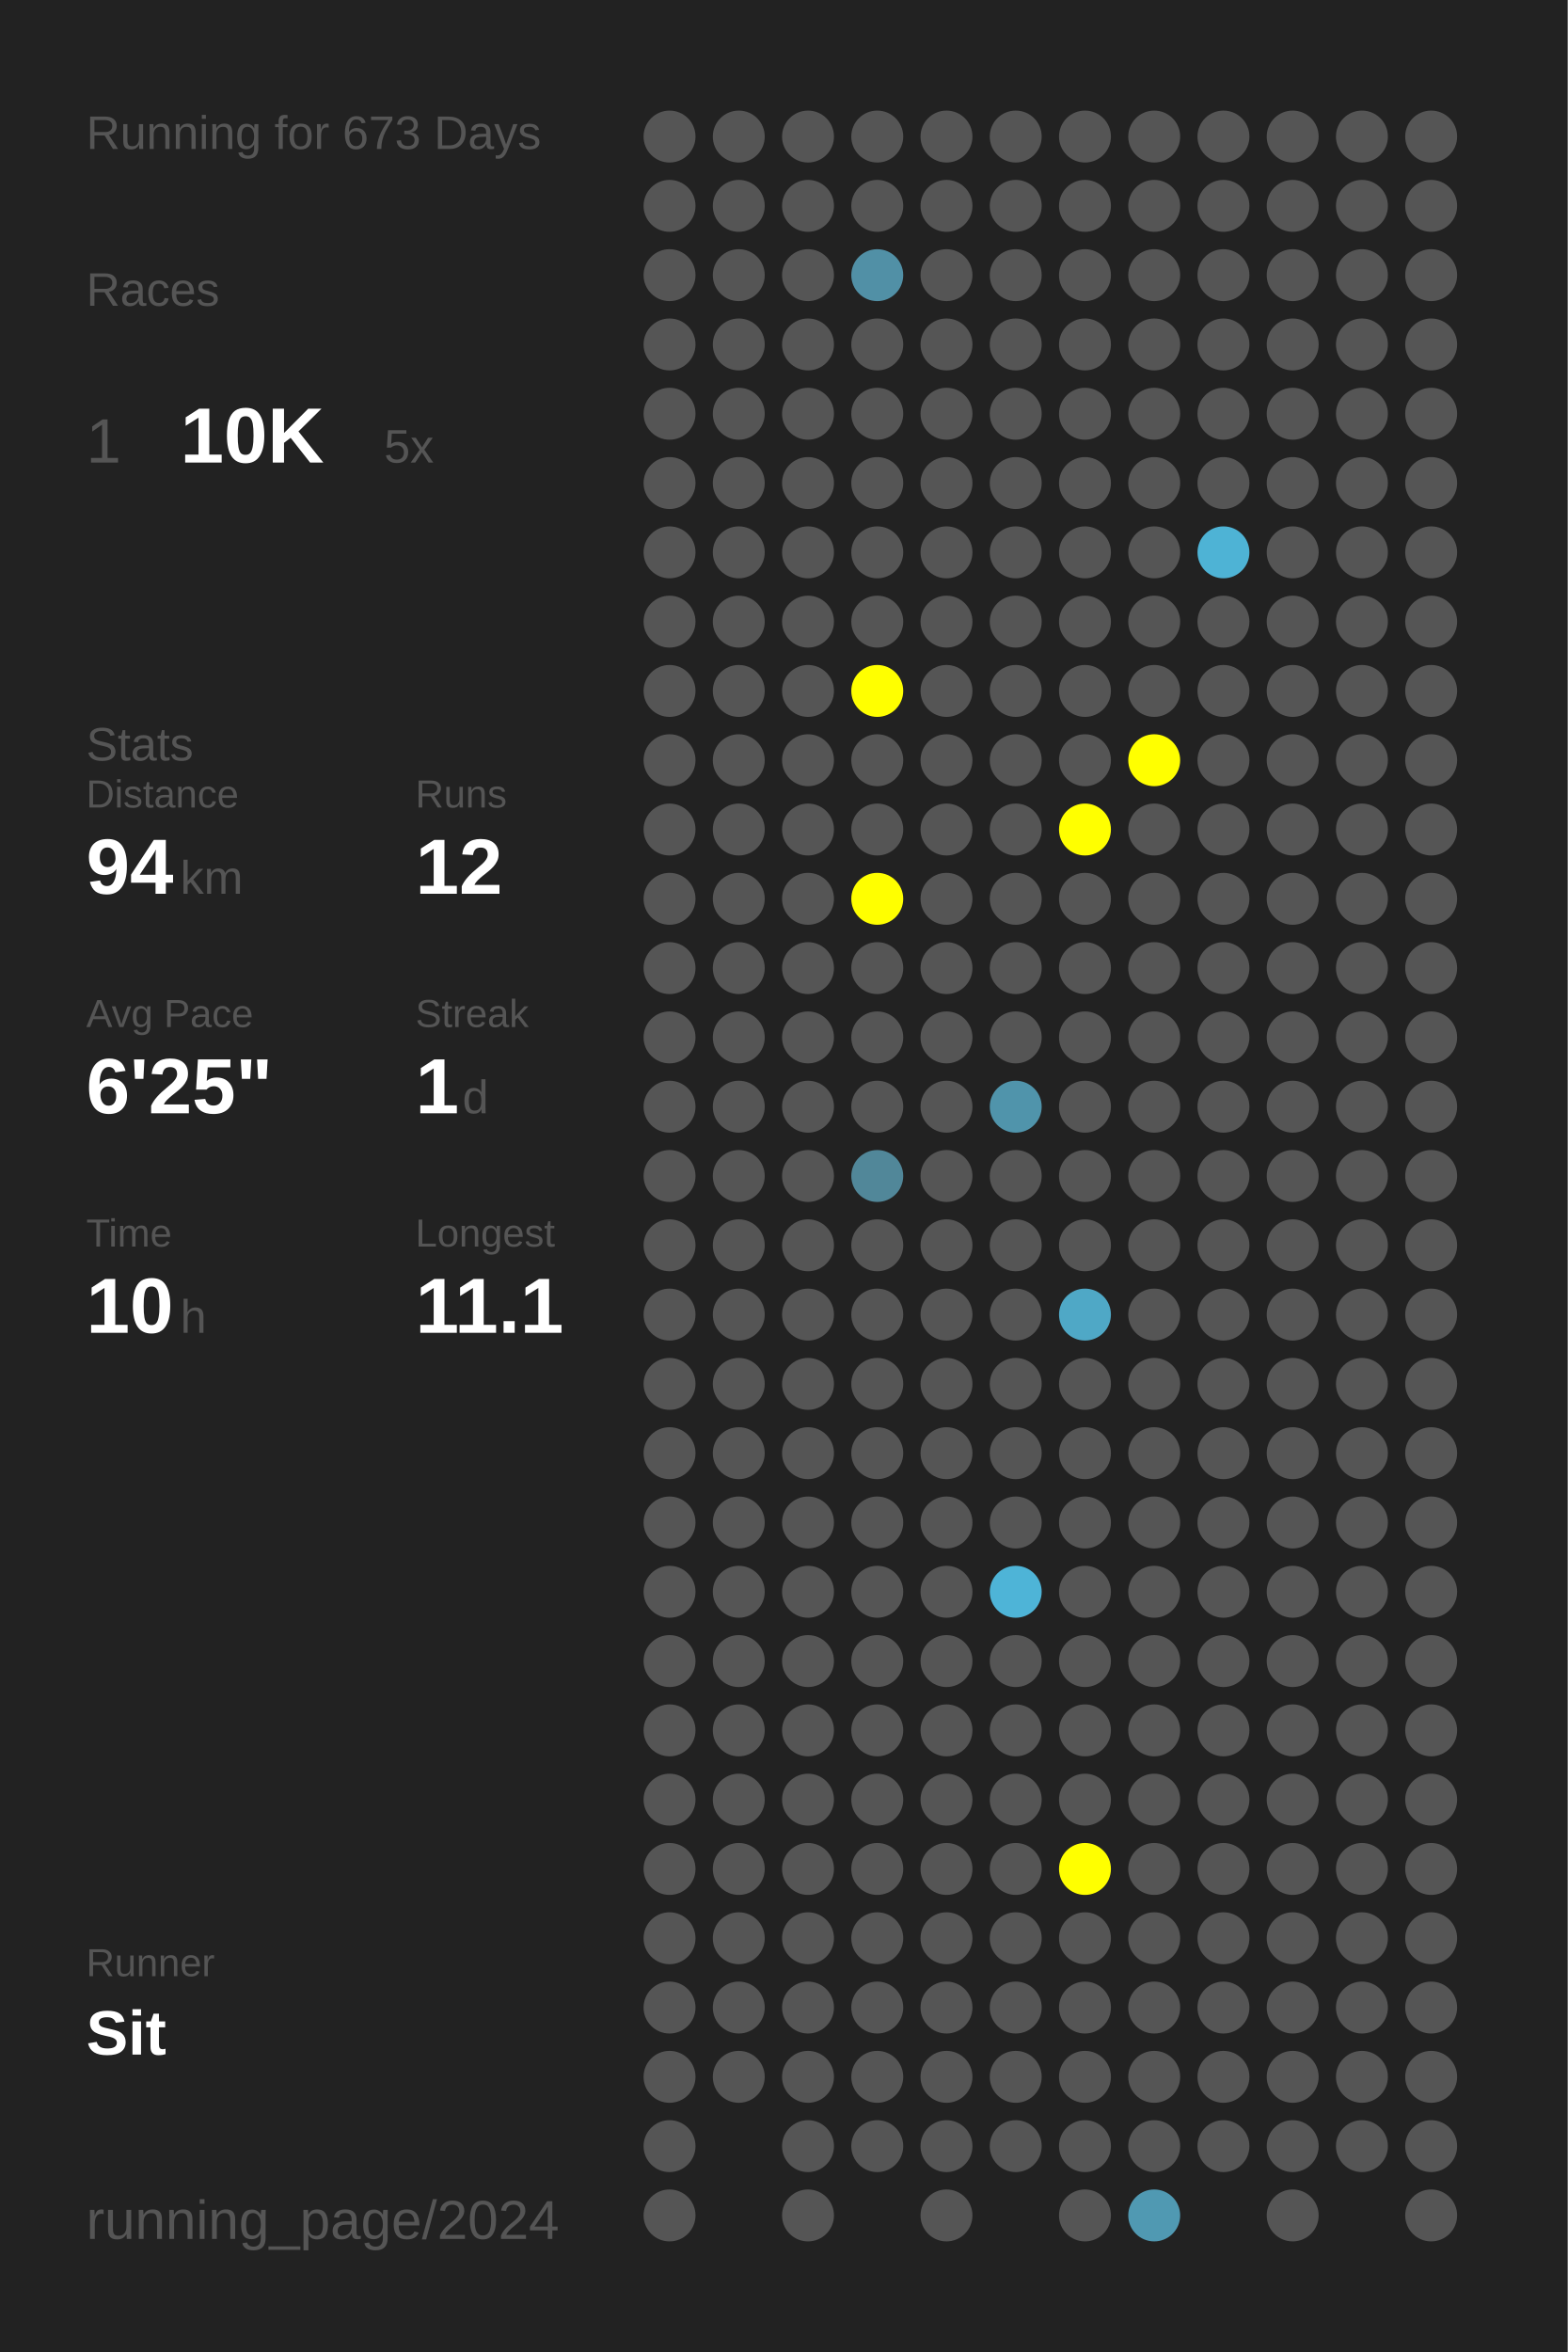
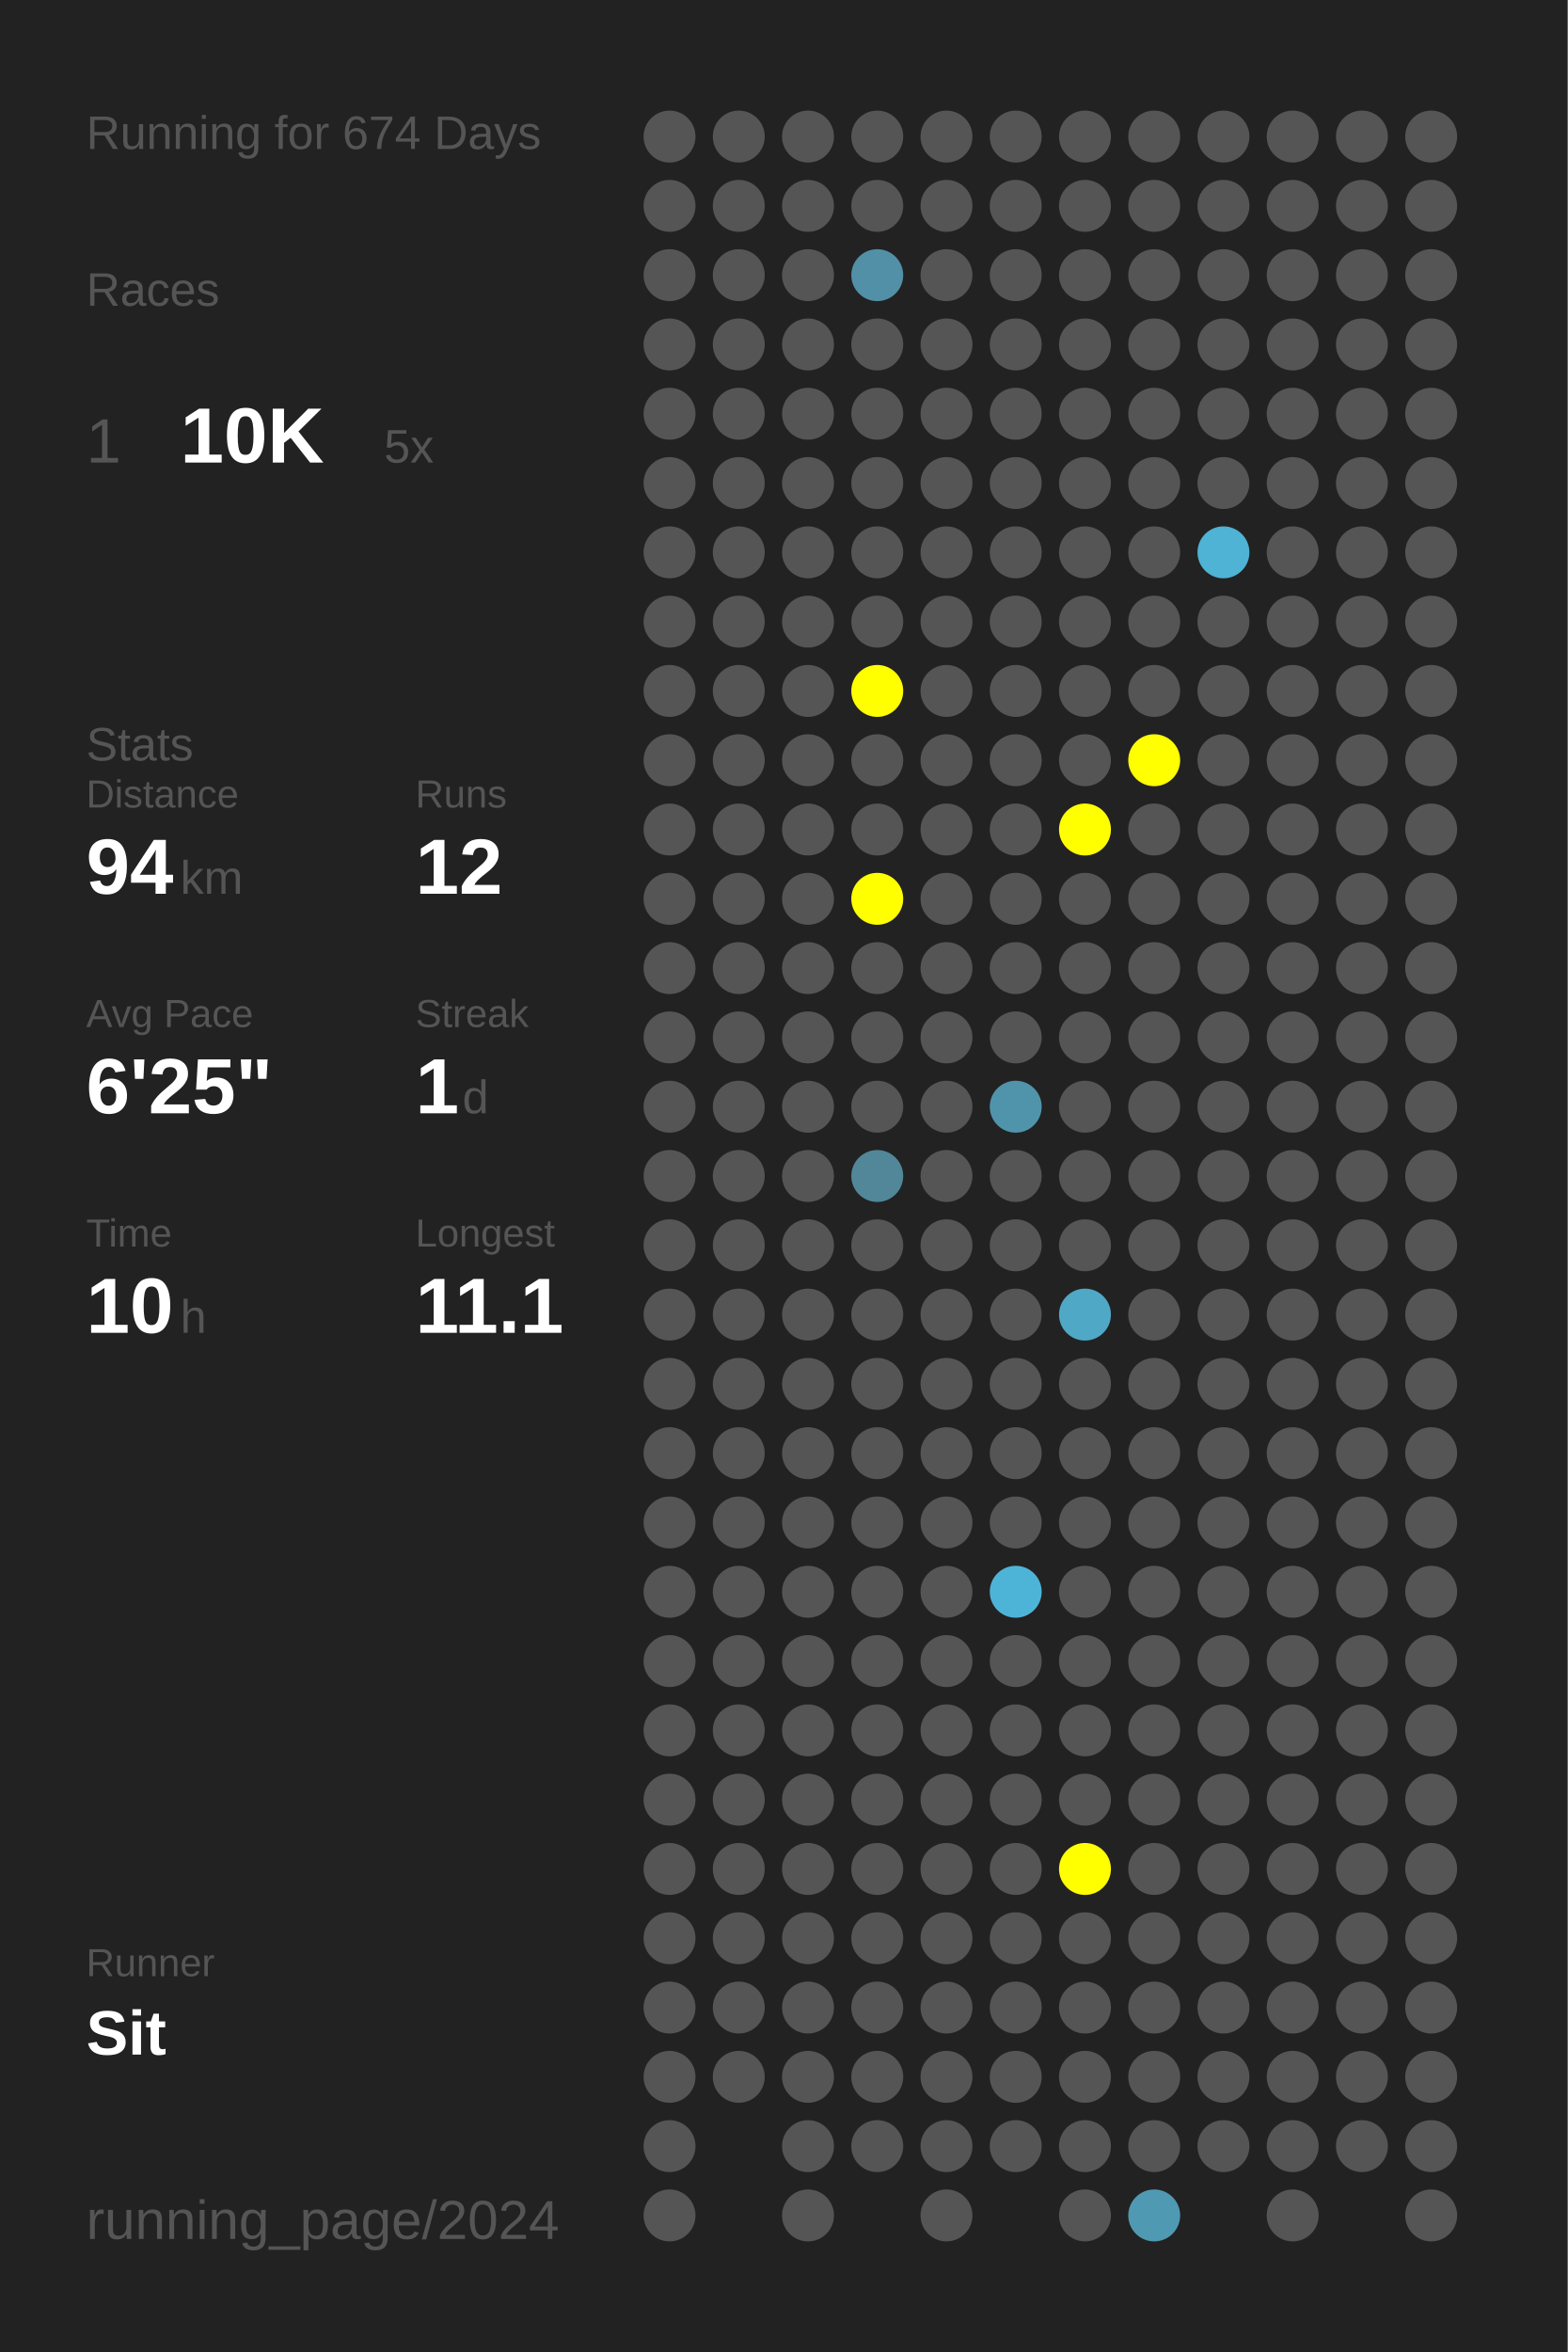
<svg xmlns="http://www.w3.org/2000/svg" baseProfile="full" height="300mm" version="1.1" viewBox="0,0,200,300" width="200mm">
  <defs />
  <rect fill="#222222" height="300" width="200" x="0" y="0" />
-   <text fill="#555555" style="font-size:6px; font-family:Arial;" x="11" y="19">Running for 673 Days</text>
+   <text fill="#555555" style="font-size:6px; font-family:Arial;" x="11" y="19">Running for 674 Days</text>
  <text fill="#555555" style="font-size:6px; font-family:Arial;" x="11" y="39">Races</text>
  <text fill="#555555" style="font-size:8px; font-family:Arial;" x="11" y="59">1</text>
  <text fill="#FFFFFF" style="font-size:10px; font-family:Arial; font-weight:bold;" x="23" y="59">10K</text>
  <text fill="#555555" style="font-size:6px; font-family:Arial;" x="49" y="59">5x</text>
  <text fill="#555555" style="font-size:6px; font-family:Arial;" x="11" y="97">Stats</text>
  <text fill="#555555" style="font-size:5px; font-family:Arial;" x="11" y="103">Distance</text>
  <text fill="#FFFFFF" style="font-size:10px; font-family:Arial; font-weight:bold;" x="11" y="114">94</text>
  <text fill="#555555" style="font-size:6px; font-family:Arial;" x="23" y="114">km</text>
  <text fill="#555555" style="font-size:5px; font-family:Arial;" x="53" y="103">Runs</text>
  <text fill="#FFFFFF" style="font-size:10px; font-family:Arial; font-weight:bold;" x="53" y="114">12</text>
  <text fill="#555555" style="font-size:5px; font-family:Arial;" x="11" y="131">Avg Pace</text>
  <text fill="#FFFFFF" style="font-size:10px; font-family:Arial; font-weight:bold;" x="11" y="142">6'25"</text>
  <text fill="#555555" style="font-size:5px; font-family:Arial;" x="53" y="131">Streak</text>
  <text fill="#FFFFFF" style="font-size:10px; font-family:Arial; font-weight:bold;" x="53" y="142">1</text>
  <text fill="#555555" style="font-size:6px; font-family:Arial;" x="59" y="142">d</text>
  <text fill="#555555" style="font-size:5px; font-family:Arial;" x="11" y="159">Time</text>
  <text fill="#FFFFFF" style="font-size:10px; font-family:Arial; font-weight:bold;" x="11" y="170">10</text>
  <text fill="#555555" style="font-size:6px; font-family:Arial;" x="23" y="170">h</text>
  <text fill="#555555" style="font-size:5px; font-family:Arial;" x="53" y="159">Longest</text>
  <text fill="#FFFFFF" style="font-size:10px; font-family:Arial; font-weight:bold;" x="53" y="170">11.1</text>
  <text fill="#555555" style="font-size:5px; font-family:Arial;" x="11" y="252.065">Runner</text>
  <text fill="#FFFFFF" style="font-size:8px; font-family:Arial; font-weight:bold;" x="11" y="262.065">Sit</text>
  <text fill="#555555" style="font-size:7px; font-family:Arial;" x="11" y="285.581">running_page/2024</text>
  <circle cx="85.417" cy="17.419" fill="#555555" r="3.312" />
  <circle cx="85.417" cy="26.258" fill="#555555" r="3.312" />
  <circle cx="85.417" cy="35.097" fill="#555555" r="3.312" />
  <circle cx="85.417" cy="43.935" fill="#555555" r="3.312" />
  <circle cx="85.417" cy="52.774" fill="#555555" r="3.312" />
  <circle cx="85.417" cy="61.613" fill="#555555" r="3.312" />
  <circle cx="85.417" cy="70.452" fill="#555555" r="3.312" />
  <circle cx="85.417" cy="79.29" fill="#555555" r="3.312" />
  <circle cx="85.417" cy="88.129" fill="#555555" r="3.312" />
  <circle cx="85.417" cy="96.968" fill="#555555" r="3.312" />
  <circle cx="85.417" cy="105.806" fill="#555555" r="3.312" />
  <circle cx="85.417" cy="114.645" fill="#555555" r="3.312" />
  <circle cx="85.417" cy="123.484" fill="#555555" r="3.312" />
  <circle cx="85.417" cy="132.323" fill="#555555" r="3.312" />
  <circle cx="85.417" cy="141.161" fill="#555555" r="3.312" />
  <circle cx="85.417" cy="150" fill="#555555" r="3.312" />
  <circle cx="85.417" cy="158.839" fill="#555555" r="3.312" />
  <circle cx="85.417" cy="167.677" fill="#555555" r="3.312" />
  <circle cx="85.417" cy="176.516" fill="#555555" r="3.312" />
  <circle cx="85.417" cy="185.355" fill="#555555" r="3.312" />
  <circle cx="85.417" cy="194.194" fill="#555555" r="3.312" />
  <circle cx="85.417" cy="203.032" fill="#555555" r="3.312" />
  <circle cx="85.417" cy="211.871" fill="#555555" r="3.312" />
  <circle cx="85.417" cy="220.71" fill="#555555" r="3.312" />
  <circle cx="85.417" cy="229.548" fill="#555555" r="3.312" />
  <circle cx="85.417" cy="238.387" fill="#555555" r="3.312" />
  <circle cx="85.417" cy="247.226" fill="#555555" r="3.312" />
  <circle cx="85.417" cy="256.065" fill="#555555" r="3.312" />
  <circle cx="85.417" cy="264.903" fill="#555555" r="3.312" />
  <circle cx="85.417" cy="273.742" fill="#555555" r="3.312" />
  <circle cx="85.417" cy="282.581" fill="#555555" r="3.312" />
  <circle cx="94.25" cy="17.419" fill="#555555" r="3.312" />
  <circle cx="94.25" cy="26.258" fill="#555555" r="3.312" />
  <circle cx="94.25" cy="35.097" fill="#555555" r="3.312" />
  <circle cx="94.25" cy="43.935" fill="#555555" r="3.312" />
  <circle cx="94.25" cy="52.774" fill="#555555" r="3.312" />
  <circle cx="94.25" cy="61.613" fill="#555555" r="3.312" />
  <circle cx="94.25" cy="70.452" fill="#555555" r="3.312" />
  <circle cx="94.25" cy="79.29" fill="#555555" r="3.312" />
  <circle cx="94.25" cy="88.129" fill="#555555" r="3.312" />
  <circle cx="94.25" cy="96.968" fill="#555555" r="3.312" />
  <circle cx="94.25" cy="105.806" fill="#555555" r="3.312" />
  <circle cx="94.25" cy="114.645" fill="#555555" r="3.312" />
  <circle cx="94.25" cy="123.484" fill="#555555" r="3.312" />
  <circle cx="94.25" cy="132.323" fill="#555555" r="3.312" />
  <circle cx="94.25" cy="141.161" fill="#555555" r="3.312" />
  <circle cx="94.25" cy="150" fill="#555555" r="3.312" />
  <circle cx="94.25" cy="158.839" fill="#555555" r="3.312" />
  <circle cx="94.25" cy="167.677" fill="#555555" r="3.312" />
  <circle cx="94.25" cy="176.516" fill="#555555" r="3.312" />
  <circle cx="94.25" cy="185.355" fill="#555555" r="3.312" />
  <circle cx="94.25" cy="194.194" fill="#555555" r="3.312" />
  <circle cx="94.25" cy="203.032" fill="#555555" r="3.312" />
  <circle cx="94.25" cy="211.871" fill="#555555" r="3.312" />
  <circle cx="94.25" cy="220.71" fill="#555555" r="3.312" />
  <circle cx="94.25" cy="229.548" fill="#555555" r="3.312" />
  <circle cx="94.25" cy="238.387" fill="#555555" r="3.312" />
  <circle cx="94.25" cy="247.226" fill="#555555" r="3.312" />
  <circle cx="94.25" cy="256.065" fill="#555555" r="3.312" />
  <circle cx="94.25" cy="264.903" fill="#555555" r="3.312" />
  <circle cx="103.083" cy="17.419" fill="#555555" r="3.312" />
  <circle cx="103.083" cy="26.258" fill="#555555" r="3.312" />
  <circle cx="103.083" cy="35.097" fill="#555555" r="3.312" />
  <circle cx="103.083" cy="43.935" fill="#555555" r="3.312" />
  <circle cx="103.083" cy="52.774" fill="#555555" r="3.312" />
  <circle cx="103.083" cy="61.613" fill="#555555" r="3.312" />
  <circle cx="103.083" cy="70.452" fill="#555555" r="3.312" />
  <circle cx="103.083" cy="79.29" fill="#555555" r="3.312" />
  <circle cx="103.083" cy="88.129" fill="#555555" r="3.312" />
  <circle cx="103.083" cy="96.968" fill="#555555" r="3.312" />
  <circle cx="103.083" cy="105.806" fill="#555555" r="3.312" />
  <circle cx="103.083" cy="114.645" fill="#555555" r="3.312" />
  <circle cx="103.083" cy="123.484" fill="#555555" r="3.312" />
  <circle cx="103.083" cy="132.323" fill="#555555" r="3.312" />
  <circle cx="103.083" cy="141.161" fill="#555555" r="3.312" />
  <circle cx="103.083" cy="150" fill="#555555" r="3.312" />
  <circle cx="103.083" cy="158.839" fill="#555555" r="3.312" />
  <circle cx="103.083" cy="167.677" fill="#555555" r="3.312" />
  <circle cx="103.083" cy="176.516" fill="#555555" r="3.312" />
  <circle cx="103.083" cy="185.355" fill="#555555" r="3.312" />
  <circle cx="103.083" cy="194.194" fill="#555555" r="3.312" />
  <circle cx="103.083" cy="203.032" fill="#555555" r="3.312" />
  <circle cx="103.083" cy="211.871" fill="#555555" r="3.312" />
  <circle cx="103.083" cy="220.71" fill="#555555" r="3.312" />
  <circle cx="103.083" cy="229.548" fill="#555555" r="3.312" />
  <circle cx="103.083" cy="238.387" fill="#555555" r="3.312" />
  <circle cx="103.083" cy="247.226" fill="#555555" r="3.312" />
  <circle cx="103.083" cy="256.065" fill="#555555" r="3.312" />
  <circle cx="103.083" cy="264.903" fill="#555555" r="3.312" />
  <circle cx="103.083" cy="273.742" fill="#555555" r="3.312" />
  <circle cx="103.083" cy="282.581" fill="#555555" r="3.312" />
  <circle cx="111.917" cy="17.419" fill="#555555" r="3.312" />
  <circle cx="111.917" cy="26.258" fill="#555555" r="3.312" />
  <circle cx="111.917" cy="35.097" fill="#5190a6" r="3.312" />
  <circle cx="111.917" cy="43.935" fill="#555555" r="3.312" />
  <circle cx="111.917" cy="52.774" fill="#555555" r="3.312" />
  <circle cx="111.917" cy="61.613" fill="#555555" r="3.312" />
  <circle cx="111.917" cy="70.452" fill="#555555" r="3.312" />
  <circle cx="111.917" cy="79.29" fill="#555555" r="3.312" />
  <circle cx="111.917" cy="88.129" fill="#FFFF00" r="3.312" />
  <circle cx="111.917" cy="96.968" fill="#555555" r="3.312" />
  <circle cx="111.917" cy="105.806" fill="#555555" r="3.312" />
  <circle cx="111.917" cy="114.645" fill="#FFFF00" r="3.312" />
  <circle cx="111.917" cy="123.484" fill="#555555" r="3.312" />
  <circle cx="111.917" cy="132.323" fill="#555555" r="3.312" />
  <circle cx="111.917" cy="141.161" fill="#555555" r="3.312" />
  <circle cx="111.917" cy="150" fill="#518799" r="3.312" />
  <circle cx="111.917" cy="158.839" fill="#555555" r="3.312" />
  <circle cx="111.917" cy="167.677" fill="#555555" r="3.312" />
  <circle cx="111.917" cy="176.516" fill="#555555" r="3.312" />
  <circle cx="111.917" cy="185.355" fill="#555555" r="3.312" />
  <circle cx="111.917" cy="194.194" fill="#555555" r="3.312" />
  <circle cx="111.917" cy="203.032" fill="#555555" r="3.312" />
  <circle cx="111.917" cy="211.871" fill="#555555" r="3.312" />
  <circle cx="111.917" cy="220.71" fill="#555555" r="3.312" />
  <circle cx="111.917" cy="229.548" fill="#555555" r="3.312" />
  <circle cx="111.917" cy="238.387" fill="#555555" r="3.312" />
  <circle cx="111.917" cy="247.226" fill="#555555" r="3.312" />
  <circle cx="111.917" cy="256.065" fill="#555555" r="3.312" />
  <circle cx="111.917" cy="264.903" fill="#555555" r="3.312" />
  <circle cx="111.917" cy="273.742" fill="#555555" r="3.312" />
  <circle cx="120.75" cy="17.419" fill="#555555" r="3.312" />
  <circle cx="120.75" cy="26.258" fill="#555555" r="3.312" />
  <circle cx="120.75" cy="35.097" fill="#555555" r="3.312" />
  <circle cx="120.75" cy="43.935" fill="#555555" r="3.312" />
  <circle cx="120.75" cy="52.774" fill="#555555" r="3.312" />
  <circle cx="120.75" cy="61.613" fill="#555555" r="3.312" />
  <circle cx="120.75" cy="70.452" fill="#555555" r="3.312" />
  <circle cx="120.75" cy="79.29" fill="#555555" r="3.312" />
  <circle cx="120.75" cy="88.129" fill="#555555" r="3.312" />
  <circle cx="120.75" cy="96.968" fill="#555555" r="3.312" />
  <circle cx="120.75" cy="105.806" fill="#555555" r="3.312" />
  <circle cx="120.75" cy="114.645" fill="#555555" r="3.312" />
  <circle cx="120.75" cy="123.484" fill="#555555" r="3.312" />
  <circle cx="120.75" cy="132.323" fill="#555555" r="3.312" />
  <circle cx="120.75" cy="141.161" fill="#555555" r="3.312" />
  <circle cx="120.75" cy="150" fill="#555555" r="3.312" />
  <circle cx="120.75" cy="158.839" fill="#555555" r="3.312" />
  <circle cx="120.75" cy="167.677" fill="#555555" r="3.312" />
  <circle cx="120.75" cy="176.516" fill="#555555" r="3.312" />
  <circle cx="120.75" cy="185.355" fill="#555555" r="3.312" />
  <circle cx="120.75" cy="194.194" fill="#555555" r="3.312" />
  <circle cx="120.75" cy="203.032" fill="#555555" r="3.312" />
  <circle cx="120.75" cy="211.871" fill="#555555" r="3.312" />
  <circle cx="120.75" cy="220.71" fill="#555555" r="3.312" />
  <circle cx="120.75" cy="229.548" fill="#555555" r="3.312" />
  <circle cx="120.75" cy="238.387" fill="#555555" r="3.312" />
  <circle cx="120.75" cy="247.226" fill="#555555" r="3.312" />
  <circle cx="120.75" cy="256.065" fill="#555555" r="3.312" />
  <circle cx="120.75" cy="264.903" fill="#555555" r="3.312" />
  <circle cx="120.75" cy="273.742" fill="#555555" r="3.312" />
  <circle cx="120.75" cy="282.581" fill="#555555" r="3.312" />
  <circle cx="129.583" cy="17.419" fill="#555555" r="3.312" />
  <circle cx="129.583" cy="26.258" fill="#555555" r="3.312" />
  <circle cx="129.583" cy="35.097" fill="#555555" r="3.312" />
  <circle cx="129.583" cy="43.935" fill="#555555" r="3.312" />
  <circle cx="129.583" cy="52.774" fill="#555555" r="3.312" />
  <circle cx="129.583" cy="61.613" fill="#555555" r="3.312" />
  <circle cx="129.583" cy="70.452" fill="#555555" r="3.312" />
  <circle cx="129.583" cy="79.29" fill="#555555" r="3.312" />
  <circle cx="129.583" cy="88.129" fill="#555555" r="3.312" />
  <circle cx="129.583" cy="96.968" fill="#555555" r="3.312" />
  <circle cx="129.583" cy="105.806" fill="#555555" r="3.312" />
  <circle cx="129.583" cy="114.645" fill="#555555" r="3.312" />
  <circle cx="129.583" cy="123.484" fill="#555555" r="3.312" />
  <circle cx="129.583" cy="132.323" fill="#555555" r="3.312" />
  <circle cx="129.583" cy="141.161" fill="#5094ab" r="3.312" />
  <circle cx="129.583" cy="150" fill="#555555" r="3.312" />
  <circle cx="129.583" cy="158.839" fill="#555555" r="3.312" />
  <circle cx="129.583" cy="167.677" fill="#555555" r="3.312" />
  <circle cx="129.583" cy="176.516" fill="#555555" r="3.312" />
  <circle cx="129.583" cy="185.355" fill="#555555" r="3.312" />
  <circle cx="129.583" cy="194.194" fill="#555555" r="3.312" />
  <circle cx="129.583" cy="203.032" fill="#4eb4d7" r="3.312" />
  <circle cx="129.583" cy="211.871" fill="#555555" r="3.312" />
  <circle cx="129.583" cy="220.71" fill="#555555" r="3.312" />
  <circle cx="129.583" cy="229.548" fill="#555555" r="3.312" />
  <circle cx="129.583" cy="238.387" fill="#555555" r="3.312" />
  <circle cx="129.583" cy="247.226" fill="#555555" r="3.312" />
  <circle cx="129.583" cy="256.065" fill="#555555" r="3.312" />
  <circle cx="129.583" cy="264.903" fill="#555555" r="3.312" />
  <circle cx="129.583" cy="273.742" fill="#555555" r="3.312" />
  <circle cx="138.417" cy="17.419" fill="#555555" r="3.312" />
  <circle cx="138.417" cy="26.258" fill="#555555" r="3.312" />
  <circle cx="138.417" cy="35.097" fill="#555555" r="3.312" />
  <circle cx="138.417" cy="43.935" fill="#555555" r="3.312" />
  <circle cx="138.417" cy="52.774" fill="#555555" r="3.312" />
  <circle cx="138.417" cy="61.613" fill="#555555" r="3.312" />
  <circle cx="138.417" cy="70.452" fill="#555555" r="3.312" />
  <circle cx="138.417" cy="79.29" fill="#555555" r="3.312" />
  <circle cx="138.417" cy="88.129" fill="#555555" r="3.312" />
  <circle cx="138.417" cy="96.968" fill="#555555" r="3.312" />
  <circle cx="138.417" cy="105.806" fill="#FFFF00" r="3.312" />
  <circle cx="138.417" cy="114.645" fill="#555555" r="3.312" />
  <circle cx="138.417" cy="123.484" fill="#555555" r="3.312" />
  <circle cx="138.417" cy="132.323" fill="#555555" r="3.312" />
  <circle cx="138.417" cy="141.161" fill="#555555" r="3.312" />
  <circle cx="138.417" cy="150" fill="#555555" r="3.312" />
  <circle cx="138.417" cy="158.839" fill="#555555" r="3.312" />
  <circle cx="138.417" cy="167.677" fill="#4fa8c6" r="3.312" />
  <circle cx="138.417" cy="176.516" fill="#555555" r="3.312" />
  <circle cx="138.417" cy="185.355" fill="#555555" r="3.312" />
  <circle cx="138.417" cy="194.194" fill="#555555" r="3.312" />
  <circle cx="138.417" cy="203.032" fill="#555555" r="3.312" />
  <circle cx="138.417" cy="211.871" fill="#555555" r="3.312" />
  <circle cx="138.417" cy="220.71" fill="#555555" r="3.312" />
  <circle cx="138.417" cy="229.548" fill="#555555" r="3.312" />
  <circle cx="138.417" cy="238.387" fill="#FFFF00" r="3.312" />
  <circle cx="138.417" cy="247.226" fill="#555555" r="3.312" />
  <circle cx="138.417" cy="256.065" fill="#555555" r="3.312" />
  <circle cx="138.417" cy="264.903" fill="#555555" r="3.312" />
  <circle cx="138.417" cy="273.742" fill="#555555" r="3.312" />
  <circle cx="138.417" cy="282.581" fill="#555555" r="3.312" />
  <circle cx="147.25" cy="17.419" fill="#555555" r="3.312" />
  <circle cx="147.25" cy="26.258" fill="#555555" r="3.312" />
  <circle cx="147.25" cy="35.097" fill="#555555" r="3.312" />
  <circle cx="147.25" cy="43.935" fill="#555555" r="3.312" />
  <circle cx="147.25" cy="52.774" fill="#555555" r="3.312" />
  <circle cx="147.25" cy="61.613" fill="#555555" r="3.312" />
  <circle cx="147.25" cy="70.452" fill="#555555" r="3.312" />
  <circle cx="147.25" cy="79.29" fill="#555555" r="3.312" />
  <circle cx="147.25" cy="88.129" fill="#555555" r="3.312" />
  <circle cx="147.25" cy="96.968" fill="#FFFF00" r="3.312" />
  <circle cx="147.25" cy="105.806" fill="#555555" r="3.312" />
  <circle cx="147.25" cy="114.645" fill="#555555" r="3.312" />
  <circle cx="147.25" cy="123.484" fill="#555555" r="3.312" />
  <circle cx="147.25" cy="132.323" fill="#555555" r="3.312" />
  <circle cx="147.25" cy="141.161" fill="#555555" r="3.312" />
  <circle cx="147.25" cy="150" fill="#555555" r="3.312" />
  <circle cx="147.25" cy="158.839" fill="#555555" r="3.312" />
  <circle cx="147.25" cy="167.677" fill="#555555" r="3.312" />
  <circle cx="147.25" cy="176.516" fill="#555555" r="3.312" />
  <circle cx="147.25" cy="185.355" fill="#555555" r="3.312" />
  <circle cx="147.25" cy="194.194" fill="#555555" r="3.312" />
  <circle cx="147.25" cy="203.032" fill="#555555" r="3.312" />
  <circle cx="147.25" cy="211.871" fill="#555555" r="3.312" />
  <circle cx="147.25" cy="220.71" fill="#555555" r="3.312" />
  <circle cx="147.25" cy="229.548" fill="#555555" r="3.312" />
  <circle cx="147.25" cy="238.387" fill="#555555" r="3.312" />
  <circle cx="147.25" cy="247.226" fill="#555555" r="3.312" />
  <circle cx="147.25" cy="256.065" fill="#555555" r="3.312" />
  <circle cx="147.25" cy="264.903" fill="#555555" r="3.312" />
  <circle cx="147.25" cy="273.742" fill="#555555" r="3.312" />
  <circle cx="147.25" cy="282.581" fill="#5099b2" r="3.312" />
  <circle cx="156.083" cy="17.419" fill="#555555" r="3.312" />
  <circle cx="156.083" cy="26.258" fill="#555555" r="3.312" />
  <circle cx="156.083" cy="35.097" fill="#555555" r="3.312" />
  <circle cx="156.083" cy="43.935" fill="#555555" r="3.312" />
  <circle cx="156.083" cy="52.774" fill="#555555" r="3.312" />
  <circle cx="156.083" cy="61.613" fill="#555555" r="3.312" />
  <circle cx="156.083" cy="70.452" fill="#4eb3d5" r="3.312" />
  <circle cx="156.083" cy="79.29" fill="#555555" r="3.312" />
  <circle cx="156.083" cy="88.129" fill="#555555" r="3.312" />
  <circle cx="156.083" cy="96.968" fill="#555555" r="3.312" />
  <circle cx="156.083" cy="105.806" fill="#555555" r="3.312" />
  <circle cx="156.083" cy="114.645" fill="#555555" r="3.312" />
  <circle cx="156.083" cy="123.484" fill="#555555" r="3.312" />
  <circle cx="156.083" cy="132.323" fill="#555555" r="3.312" />
  <circle cx="156.083" cy="141.161" fill="#555555" r="3.312" />
  <circle cx="156.083" cy="150" fill="#555555" r="3.312" />
  <circle cx="156.083" cy="158.839" fill="#555555" r="3.312" />
  <circle cx="156.083" cy="167.677" fill="#555555" r="3.312" />
  <circle cx="156.083" cy="176.516" fill="#555555" r="3.312" />
  <circle cx="156.083" cy="185.355" fill="#555555" r="3.312" />
  <circle cx="156.083" cy="194.194" fill="#555555" r="3.312" />
  <circle cx="156.083" cy="203.032" fill="#555555" r="3.312" />
  <circle cx="156.083" cy="211.871" fill="#555555" r="3.312" />
  <circle cx="156.083" cy="220.71" fill="#555555" r="3.312" />
  <circle cx="156.083" cy="229.548" fill="#555555" r="3.312" />
  <circle cx="156.083" cy="238.387" fill="#555555" r="3.312" />
  <circle cx="156.083" cy="247.226" fill="#555555" r="3.312" />
  <circle cx="156.083" cy="256.065" fill="#555555" r="3.312" />
  <circle cx="156.083" cy="264.903" fill="#555555" r="3.312" />
  <circle cx="156.083" cy="273.742" fill="#555555" r="3.312" />
  <circle cx="164.917" cy="17.419" fill="#555555" r="3.312" />
  <circle cx="164.917" cy="26.258" fill="#555555" r="3.312" />
  <circle cx="164.917" cy="35.097" fill="#555555" r="3.312" />
  <circle cx="164.917" cy="43.935" fill="#555555" r="3.312" />
  <circle cx="164.917" cy="52.774" fill="#555555" r="3.312" />
  <circle cx="164.917" cy="61.613" fill="#555555" r="3.312" />
  <circle cx="164.917" cy="70.452" fill="#555555" r="3.312" />
  <circle cx="164.917" cy="79.29" fill="#555555" r="3.312" />
  <circle cx="164.917" cy="88.129" fill="#555555" r="3.312" />
  <circle cx="164.917" cy="96.968" fill="#555555" r="3.312" />
  <circle cx="164.917" cy="105.806" fill="#555555" r="3.312" />
  <circle cx="164.917" cy="114.645" fill="#555555" r="3.312" />
  <circle cx="164.917" cy="123.484" fill="#555555" r="3.312" />
  <circle cx="164.917" cy="132.323" fill="#555555" r="3.312" />
  <circle cx="164.917" cy="141.161" fill="#555555" r="3.312" />
  <circle cx="164.917" cy="150" fill="#555555" r="3.312" />
  <circle cx="164.917" cy="158.839" fill="#555555" r="3.312" />
  <circle cx="164.917" cy="167.677" fill="#555555" r="3.312" />
  <circle cx="164.917" cy="176.516" fill="#555555" r="3.312" />
  <circle cx="164.917" cy="185.355" fill="#555555" r="3.312" />
  <circle cx="164.917" cy="194.194" fill="#555555" r="3.312" />
  <circle cx="164.917" cy="203.032" fill="#555555" r="3.312" />
  <circle cx="164.917" cy="211.871" fill="#555555" r="3.312" />
  <circle cx="164.917" cy="220.71" fill="#555555" r="3.312" />
  <circle cx="164.917" cy="229.548" fill="#555555" r="3.312" />
  <circle cx="164.917" cy="238.387" fill="#555555" r="3.312" />
  <circle cx="164.917" cy="247.226" fill="#555555" r="3.312" />
  <circle cx="164.917" cy="256.065" fill="#555555" r="3.312" />
  <circle cx="164.917" cy="264.903" fill="#555555" r="3.312" />
  <circle cx="164.917" cy="273.742" fill="#555555" r="3.312" />
  <circle cx="164.917" cy="282.581" fill="#555555" r="3.312" />
  <circle cx="173.75" cy="17.419" fill="#555555" r="3.312" />
  <circle cx="173.75" cy="26.258" fill="#555555" r="3.312" />
  <circle cx="173.75" cy="35.097" fill="#555555" r="3.312" />
  <circle cx="173.75" cy="43.935" fill="#555555" r="3.312" />
  <circle cx="173.75" cy="52.774" fill="#555555" r="3.312" />
  <circle cx="173.75" cy="61.613" fill="#555555" r="3.312" />
  <circle cx="173.75" cy="70.452" fill="#555555" r="3.312" />
  <circle cx="173.75" cy="79.29" fill="#555555" r="3.312" />
  <circle cx="173.75" cy="88.129" fill="#555555" r="3.312" />
  <circle cx="173.75" cy="96.968" fill="#555555" r="3.312" />
  <circle cx="173.75" cy="105.806" fill="#555555" r="3.312" />
  <circle cx="173.75" cy="114.645" fill="#555555" r="3.312" />
  <circle cx="173.75" cy="123.484" fill="#555555" r="3.312" />
  <circle cx="173.75" cy="132.323" fill="#555555" r="3.312" />
  <circle cx="173.75" cy="141.161" fill="#555555" r="3.312" />
  <circle cx="173.75" cy="150" fill="#555555" r="3.312" />
  <circle cx="173.75" cy="158.839" fill="#555555" r="3.312" />
  <circle cx="173.75" cy="167.677" fill="#555555" r="3.312" />
  <circle cx="173.75" cy="176.516" fill="#555555" r="3.312" />
  <circle cx="173.75" cy="185.355" fill="#555555" r="3.312" />
  <circle cx="173.75" cy="194.194" fill="#555555" r="3.312" />
  <circle cx="173.75" cy="203.032" fill="#555555" r="3.312" />
  <circle cx="173.75" cy="211.871" fill="#555555" r="3.312" />
  <circle cx="173.75" cy="220.71" fill="#555555" r="3.312" />
  <circle cx="173.75" cy="229.548" fill="#555555" r="3.312" />
  <circle cx="173.75" cy="238.387" fill="#555555" r="3.312" />
  <circle cx="173.75" cy="247.226" fill="#555555" r="3.312" />
  <circle cx="173.75" cy="256.065" fill="#555555" r="3.312" />
  <circle cx="173.75" cy="264.903" fill="#555555" r="3.312" />
  <circle cx="173.75" cy="273.742" fill="#555555" r="3.312" />
  <circle cx="182.583" cy="17.419" fill="#555555" r="3.312" />
  <circle cx="182.583" cy="26.258" fill="#555555" r="3.312" />
  <circle cx="182.583" cy="35.097" fill="#555555" r="3.312" />
  <circle cx="182.583" cy="43.935" fill="#555555" r="3.312" />
  <circle cx="182.583" cy="52.774" fill="#555555" r="3.312" />
  <circle cx="182.583" cy="61.613" fill="#555555" r="3.312" />
  <circle cx="182.583" cy="70.452" fill="#555555" r="3.312" />
  <circle cx="182.583" cy="79.29" fill="#555555" r="3.312" />
  <circle cx="182.583" cy="88.129" fill="#555555" r="3.312" />
  <circle cx="182.583" cy="96.968" fill="#555555" r="3.312" />
  <circle cx="182.583" cy="105.806" fill="#555555" r="3.312" />
  <circle cx="182.583" cy="114.645" fill="#555555" r="3.312" />
  <circle cx="182.583" cy="123.484" fill="#555555" r="3.312" />
  <circle cx="182.583" cy="132.323" fill="#555555" r="3.312" />
  <circle cx="182.583" cy="141.161" fill="#555555" r="3.312" />
  <circle cx="182.583" cy="150" fill="#555555" r="3.312" />
  <circle cx="182.583" cy="158.839" fill="#555555" r="3.312" />
  <circle cx="182.583" cy="167.677" fill="#555555" r="3.312" />
  <circle cx="182.583" cy="176.516" fill="#555555" r="3.312" />
  <circle cx="182.583" cy="185.355" fill="#555555" r="3.312" />
  <circle cx="182.583" cy="194.194" fill="#555555" r="3.312" />
  <circle cx="182.583" cy="203.032" fill="#555555" r="3.312" />
  <circle cx="182.583" cy="211.871" fill="#555555" r="3.312" />
  <circle cx="182.583" cy="220.71" fill="#555555" r="3.312" />
  <circle cx="182.583" cy="229.548" fill="#555555" r="3.312" />
  <circle cx="182.583" cy="238.387" fill="#555555" r="3.312" />
  <circle cx="182.583" cy="247.226" fill="#555555" r="3.312" />
  <circle cx="182.583" cy="256.065" fill="#555555" r="3.312" />
  <circle cx="182.583" cy="264.903" fill="#555555" r="3.312" />
  <circle cx="182.583" cy="273.742" fill="#555555" r="3.312" />
  <circle cx="182.583" cy="282.581" fill="#555555" r="3.312" />
</svg>
